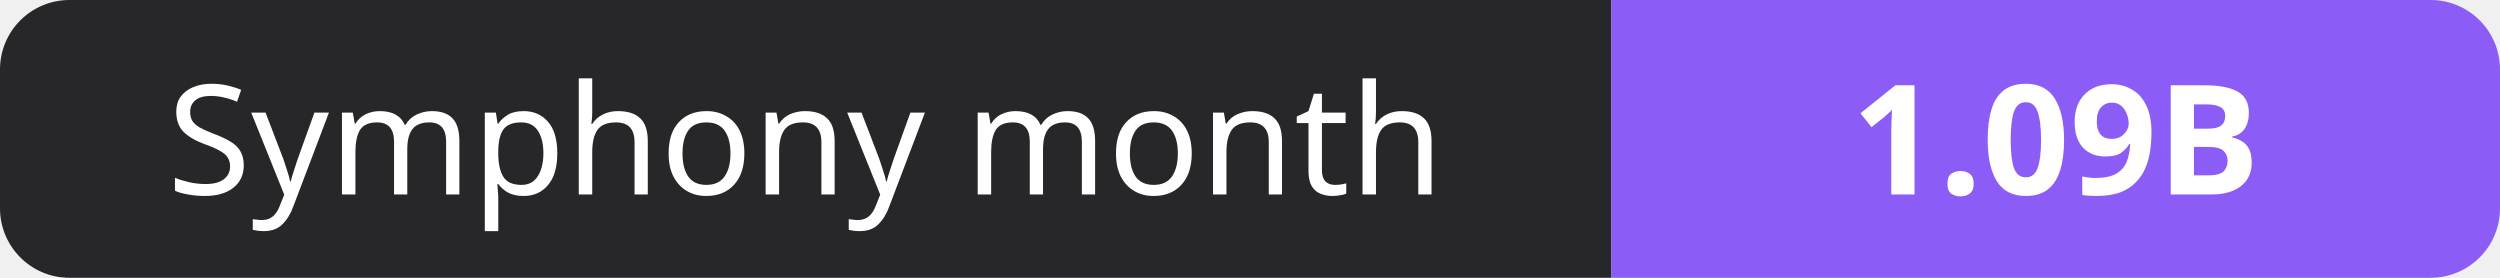
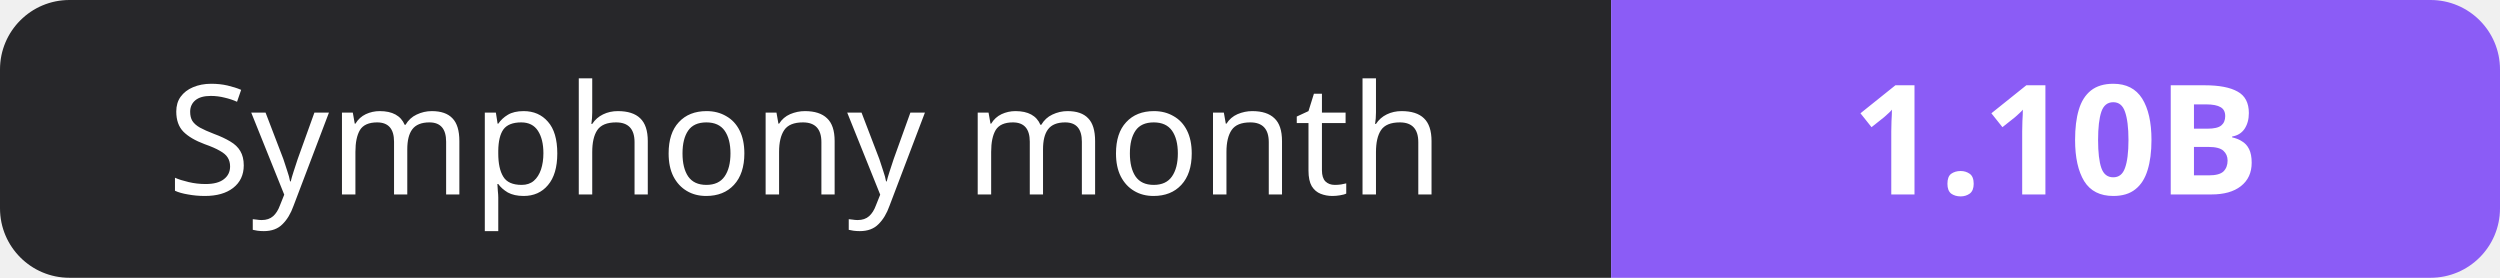
- <svg xmlns="http://www.w3.org/2000/svg" width="180" height="20" role="img" aria-label="Symphony month: 1.09B">
+ <svg xmlns="http://www.w3.org/2000/svg" width="180" height="20" role="img" aria-label="Symphony month: 1.10B">
  <clipPath id="r">
    <rect width="180" height="20" rx="5" fill="#fff" />
  </clipPath>
  <g clip-path="url(#r)">
    <rect width="116" height="20" fill="#27272a" />
    <rect x="116" width="64" height="20" fill="#8b5cf6" />
  </g>
  <g fill="#fff" text-anchor="middle" font-family="Verdana,Geneva,sans-serif" font-size="11">
    <text x="58.0" y="14">Symphony month</text>
-     <text x="148.0" y="14" font-weight="700">1.09B</text>
+     <text x="148.0" y="14" font-weight="700">1.10B</text>
  </g>
</svg>
